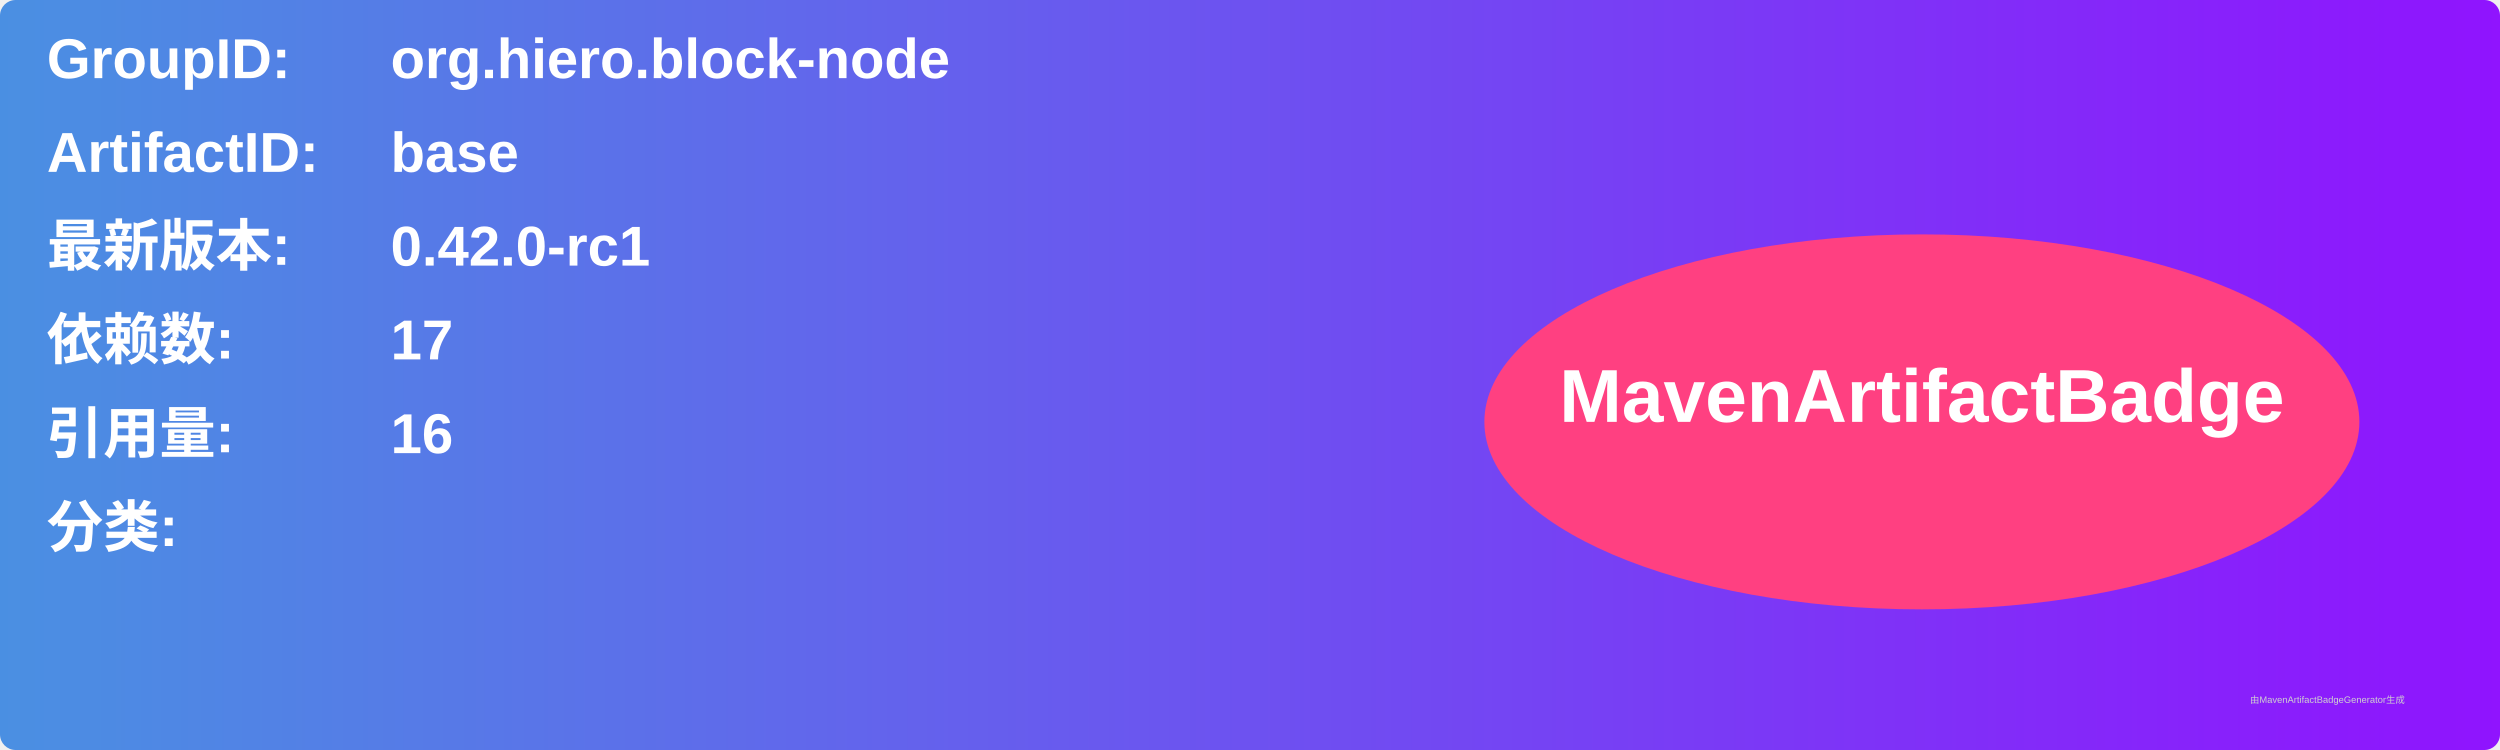
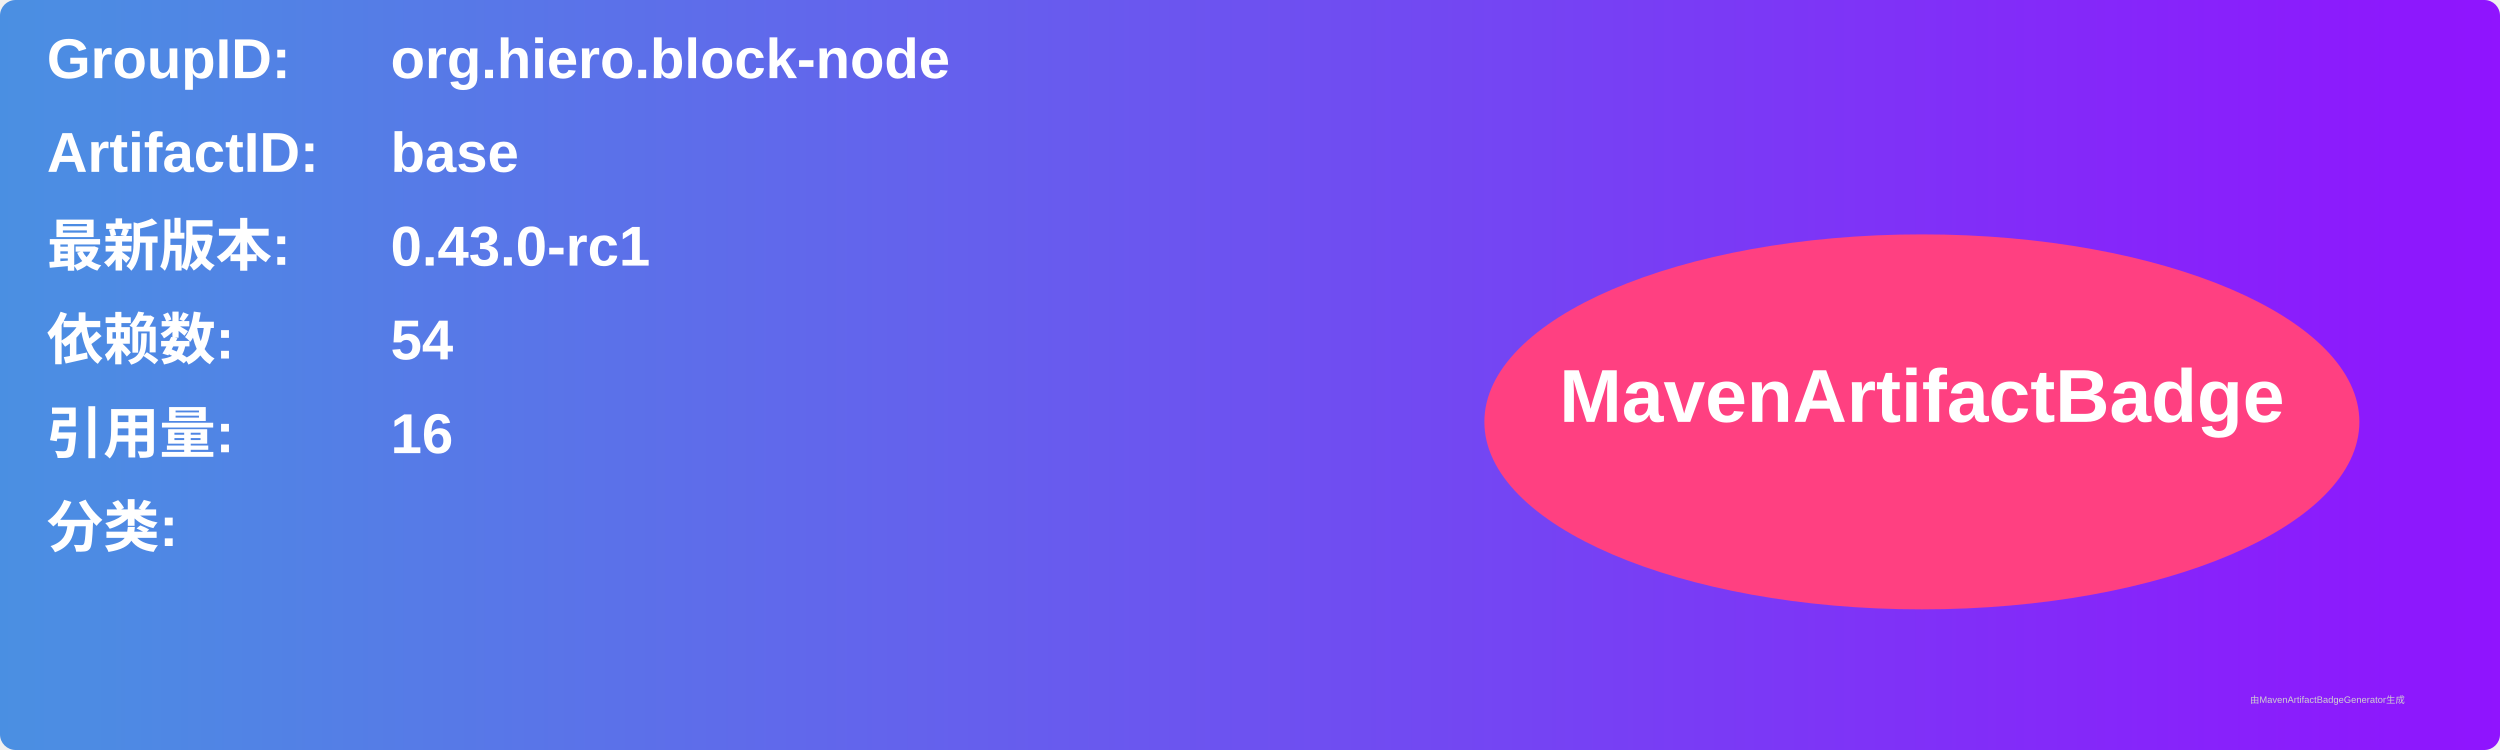
<svg xmlns="http://www.w3.org/2000/svg" width="800" height="240" viewBox="0 0 800 240">
  <linearGradient id="grad" x1="0%" y1="0%" x2="100%" y2="0%">
    <stop offset="0%" stop-color="#4a90e2" />
    <stop offset="100%" stop-color="#9013fe" />
  </linearGradient>
  <rect width="100%" height="100%" rx="5" ry="5" fill="url(#grad)" />
  <g transform="translate(15, 15)">
    <text x="0" y="10" font-family="Arial" font-size="18" fill="white" font-weight="bold" width="260">GroupID:</text>
    <text x="110" y="10" font-family="Arial" font-size="18" fill="white" font-weight="bold" width="460">org.hiero.block-node</text>
    <text x="0" y="40" font-family="Arial" font-size="18" fill="white" font-weight="bold" width="260">ArtifactID:</text>
    <text x="110" y="40" font-family="Arial" font-size="18" fill="white" font-weight="bold" width="460">base</text>
    <text x="0" y="70" font-family="Arial" font-size="18" fill="white" font-weight="bold">最新版本:</text>
    <text x="110" y="70" font-family="Arial" font-size="18" fill="white" font-weight="bold">
-       <tspan font-weight="bold">0.42.0-rc1</tspan>
+       <tspan font-weight="bold">0.43.0-rc1</tspan>
    </text>
    <text x="0" y="100" font-family="Arial" font-size="18" fill="white" font-weight="bold">依赖数: </text>
    <text x="110" y="100" font-family="Arial" font-size="18" fill="white">
-       <tspan font-weight="bold">17</tspan>
+       <tspan font-weight="bold">54</tspan>
    </text>
    <text x="0" y="130" font-family="Arial" font-size="18" fill="white" font-weight="bold">引用量: </text>
    <text x="110" y="130" font-family="Arial" font-size="18" fill="white">
      <tspan font-weight="bold">16</tspan>
    </text>
    <text x="0" y="160" font-family="Arial" font-size="18" fill="white" font-weight="bold">分类:</text>
    <text x="10" y="190" font-family="Arial" font-size="10" fill="white">
      <tspan font-weight="bold" />
    </text>
    <ellipse cx="600" cy="120" rx="140" ry="60" fill="#ff4081" />
    <text x="600" y="120" text-anchor="middle" font-family="Arial" font-size="24" fill="white" font-weight="bold">MavenArtifactBadge</text>
  </g>
  <text x="720" y="225" font-family="Arial" font-size="3" fill="#d0d0d0">由MavenArtifactBadgeGenerator生成</text>
</svg>
